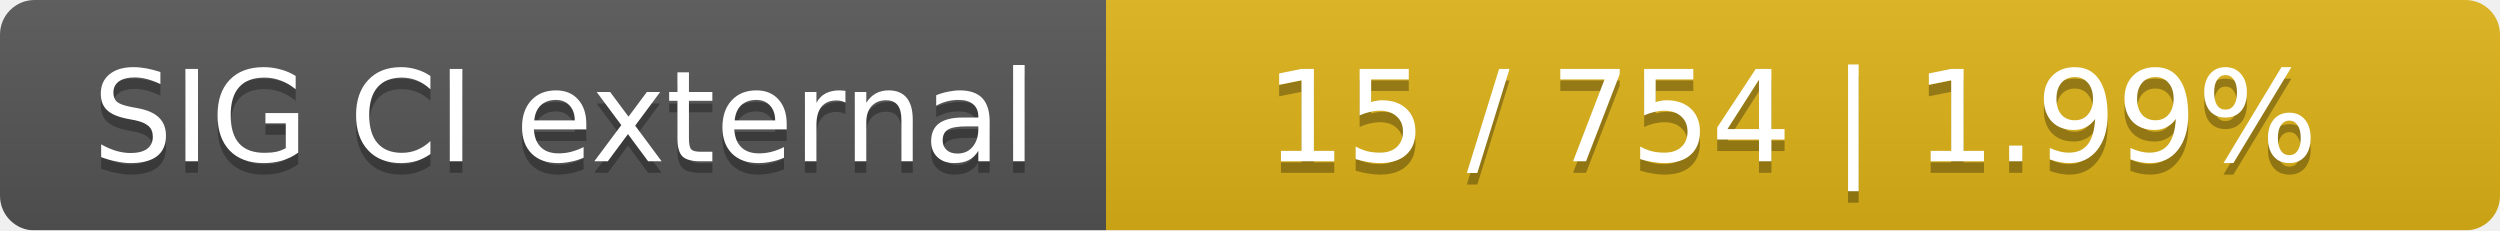
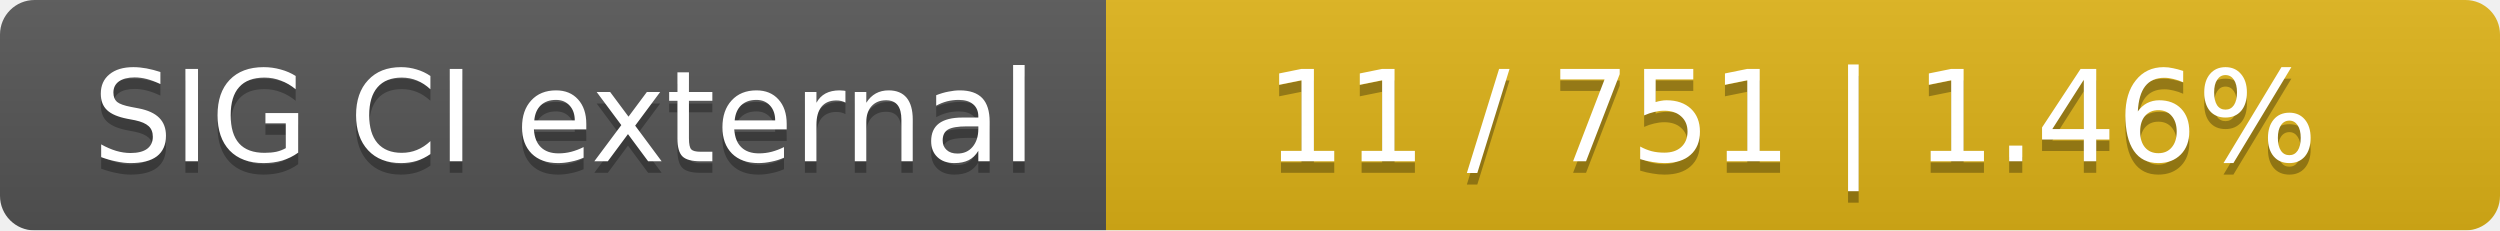
<svg xmlns="http://www.w3.org/2000/svg" width="217" height="20">
  <linearGradient id="smooth" x2="0" y2="100%">
    <stop offset="0" stop-color="#bbb" stop-opacity=".1" />
    <stop offset="1" stop-opacity=".1" />
  </linearGradient>
  <mask id="round">
    <rect width="217" height="20" rx="3" fill="#fff" />
  </mask>
  <g mask="url(#round)">
    <rect width="96" height="20" fill="#555" />
    <rect x="96" width="121" height="20" fill="#dfb317" />
    <rect width="217" height="20" fill="url(#smooth)" />
  </g>
  <g fill="#fff" text-anchor="middle" font-family="DejaVu Sans,Verdana,Geneva,sans-serif" font-size="11">
    <text x="49" y="15" fill="#010101" fill-opacity=".3">SIG CI external</text>
    <text x="49" y="14">SIG CI external</text>
-     <text x="155.5" y="15" fill="#010101" fill-opacity=".3">15 / 754    |    1.99%</text>
-     <text x="155.5" y="14">15 / 754    |    1.99%</text>
+     <text x="155.5" y="15" fill="#010101" fill-opacity=".3">11 / 751    |    1.46%</text>
+     <text x="155.5" y="14">11 / 751    |    1.46%</text>
  </g>
</svg>
